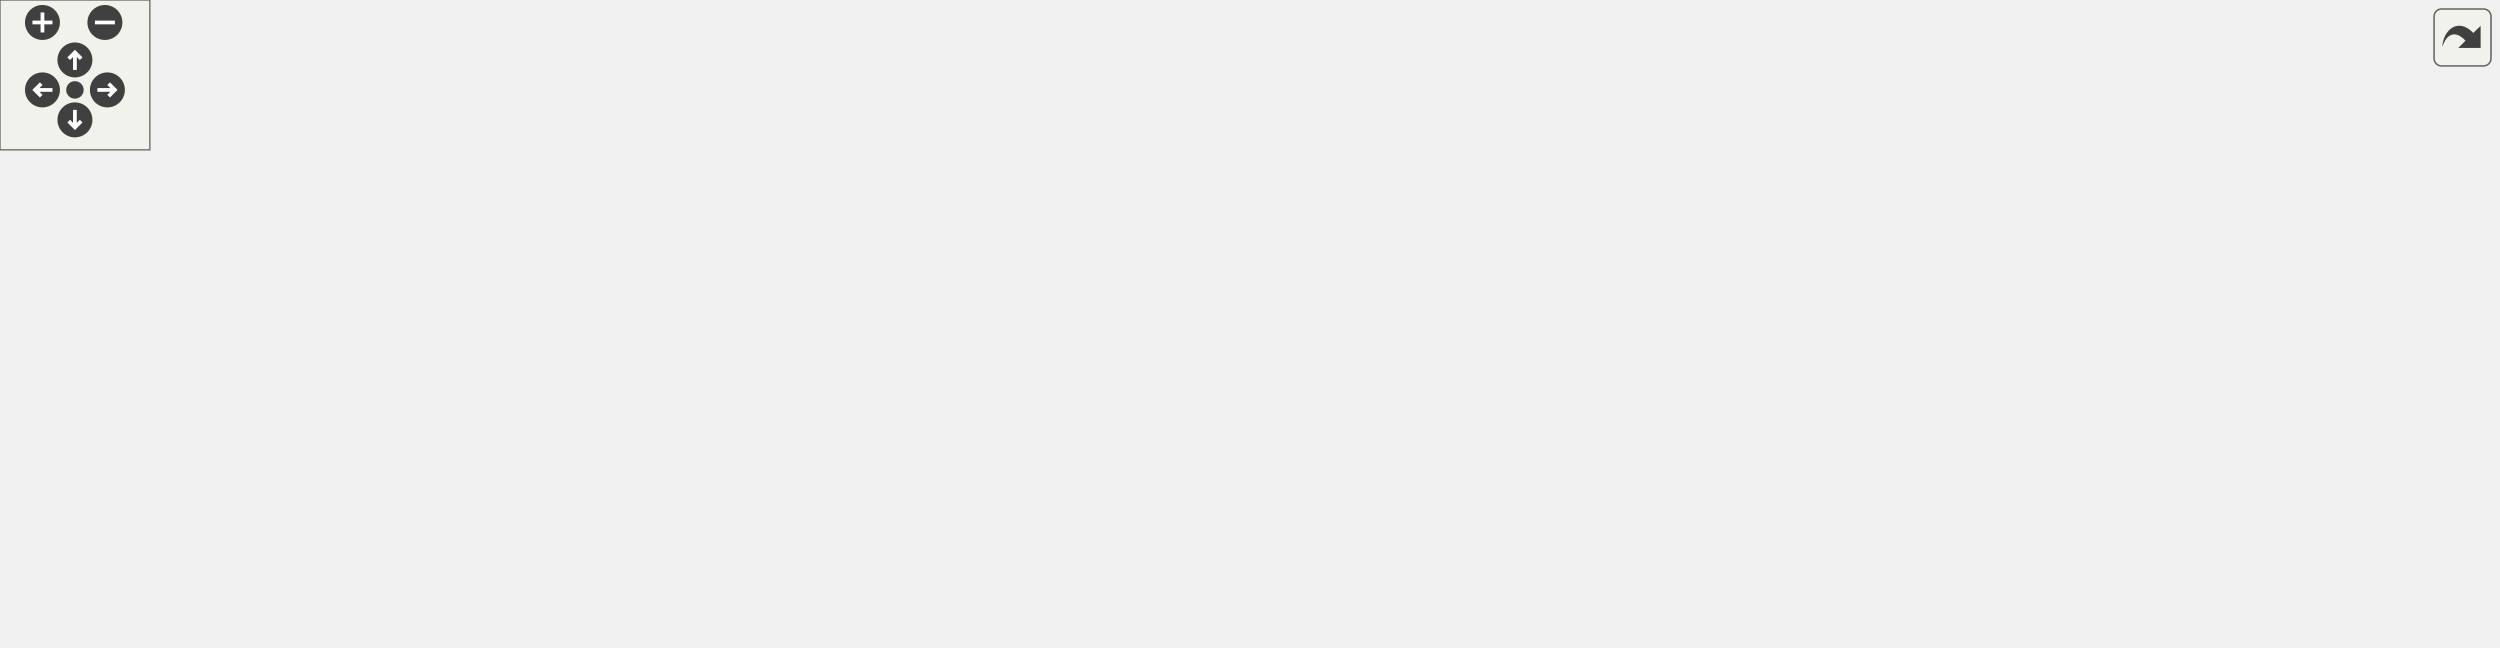
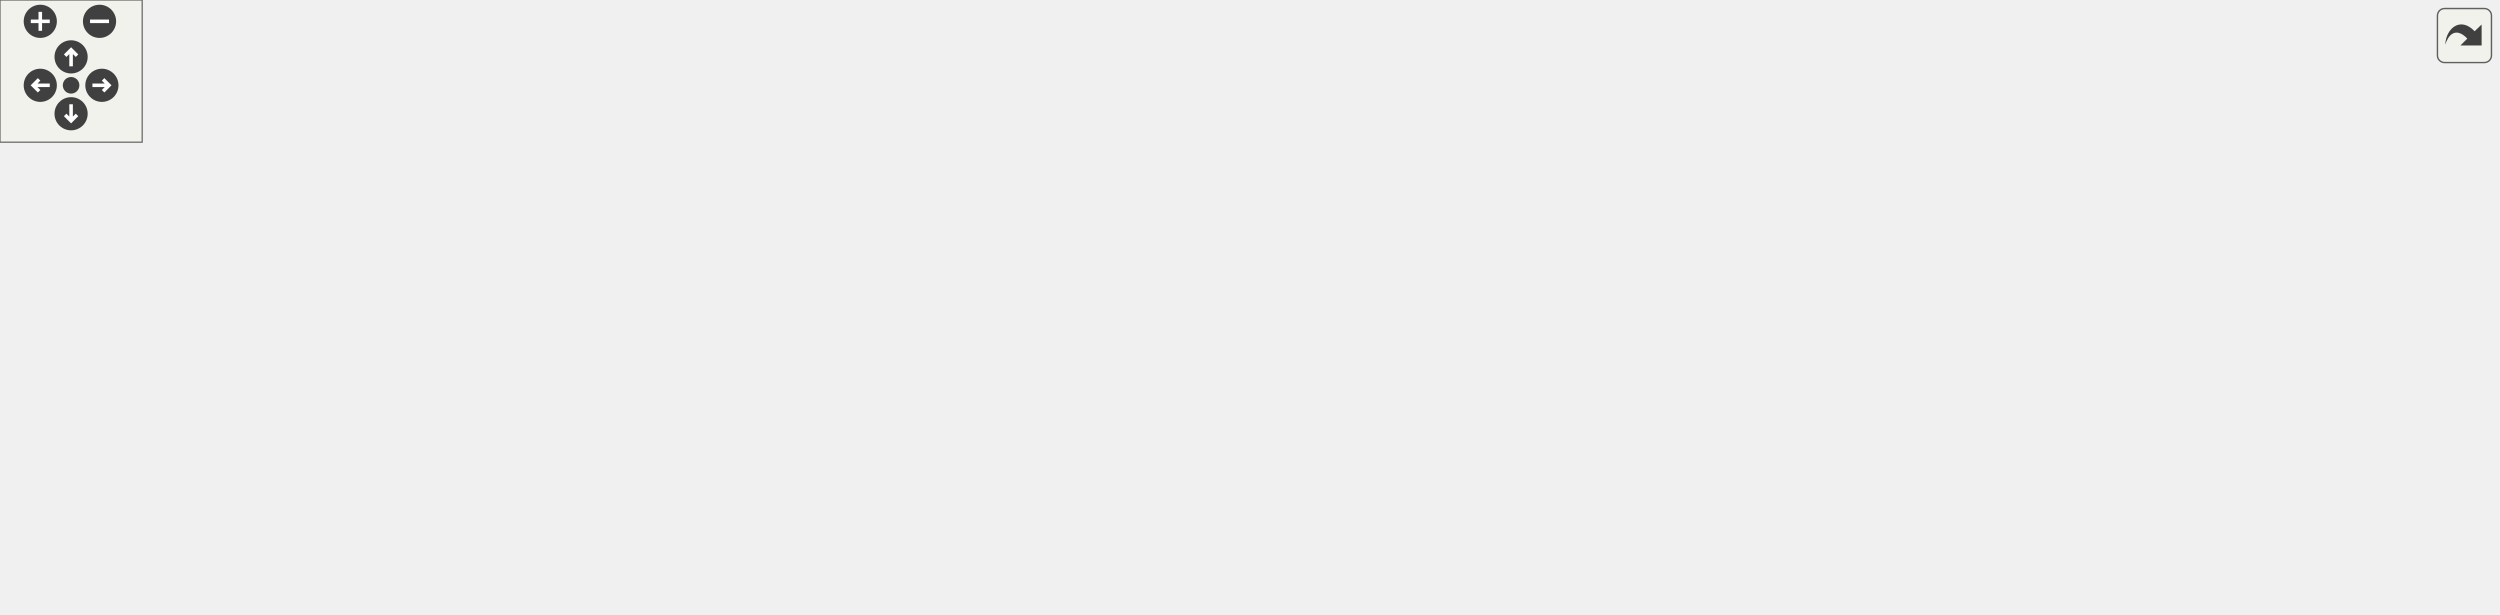
<svg xmlns="http://www.w3.org/2000/svg" xmlns:xlink="http://www.w3.org/1999/xlink" id="main" version="1.1" xml:space="preserve">
  <style type="text/css">
.edge:hover path { stroke: red; }
.edge:hover polygon { stroke: red; fill: red; }
</style>
  <defs>
    <circle id="rim" cx="0" cy="0" r="7" />
    <circle id="rim2" cx="0" cy="0" r="3.5" />
    <g id="zoomPlus">
      <use xlink:href="#rim" fill="#404040">
        <set attributeName="fill" to="#808080" begin="zoomplus.mouseover" end="zoomplus.mouseout" />
      </use>
      <path d="M-4,0h8M0,-4v8" fill="none" stroke="white" stroke-width="1.5" pointer-events="none" />
    </g>
    <g id="zoomMin">
      <use xlink:href="#rim" fill="#404040">
        <set attributeName="fill" to="#808080" begin="zoomminus.mouseover" end="zoomminus.mouseout" />
      </use>
      <path d="M-4,0h8" fill="none" stroke="white" stroke-width="1.5" pointer-events="none" />
    </g>
    <g id="dirArrow">
      <path fill="none" stroke="white" stroke-width="1.5" d="M0,-3.0v7 M-2.5,-0.5L0,-3.0L2.5,-0.5" />
    </g>
    <g id="resetDef">
      <use xlink:href="#rim2" fill="#404040">
        <set attributeName="fill" to="#808080" begin="reset.mouseover" end="reset.mouseout" />
      </use>
    </g>
  </defs>
  <svg id="graph" class="graph">
    <g id="viewport">
      <g id="node1" class="node">
        <g id="a_node1">
          <a xlink:title=" ">
-             <polygon fill="#bfbfbf" stroke="black" points="458.5,-179.5 458.5,-198.5 615.5,-198.5 615.5,-179.5 458.5,-179.5" />
-             <text text-anchor="middle" x="537" y="-186.5" font-family="Helvetica,sans-Serif" font-size="10.00">lib-vs/src/core/visioncamera.cpp</text>
+             <polygon fill="#bfbfbf" stroke="black" points="550,-179.5 550,-198.5 707,-198.5 707,-179.5 550,-179.5" />
+             <text text-anchor="middle" x="628.5" y="-186.5" font-family="Helvetica,sans-Serif" font-size="10.00">lib-vs/src/core/visioncamera.cpp</text>
          </a>
        </g>
      </g>
      <g id="node2" class="node">
        <g id="a_node2">
          <a xlink:href="visioncamera_8h.html" target="_top" xlink:title=" ">
-             <polygon fill="none" stroke="black" points="62,-67.5 62,-86.5 144,-86.5 144,-67.5 62,-67.5" />
-             <text text-anchor="middle" x="103" y="-74.5" font-family="Helvetica,sans-Serif" font-size="10.00">visioncamera.h</text>
+             <polygon fill="none" stroke="black" points="298.5,-67.5 298.5,-86.5 380.5,-86.5 380.5,-67.5 298.5,-67.5" />
+             <text text-anchor="middle" x="339.5" y="-74.5" font-family="Helvetica,sans-Serif" font-size="10.00">visioncamera.h</text>
          </a>
        </g>
      </g>
      <g id="edge1" class="edge">
-         <path fill="none" stroke="midnightblue" d="M500.39,-179.43C462.66,-170.54 402.13,-156.13 350,-143 277.54,-124.75 193.45,-102.36 144.44,-89.19" />
-         <polygon fill="midnightblue" stroke="midnightblue" points="145.09,-85.74 134.53,-86.53 143.27,-92.5 145.09,-85.74" />
+         <path fill="none" stroke="midnightblue" d="M605.82,-179.37C554.75,-159.93 430.6,-112.67 371.63,-90.23" />
+         <polygon fill="midnightblue" stroke="midnightblue" points="372.66,-86.88 362.07,-86.59 370.17,-93.42 372.66,-86.88" />
      </g>
      <g id="node8" class="node">
        <g id="a_node8">
          <a xlink:title=" ">
-             <polygon fill="none" stroke="#bfbfbf" points="684,-123.5 684,-142.5 782,-142.5 782,-123.5 684,-123.5" />
-             <text text-anchor="middle" x="733" y="-130.5" font-family="Helvetica,sans-Serif" font-size="10.00">wpi/raw_ostream.h</text>
+             <polygon fill="none" stroke="#bfbfbf" points="625.5,-123.5 625.5,-142.5 723.5,-142.5 723.5,-123.5 625.5,-123.5" />
+             <text text-anchor="middle" x="674.5" y="-130.5" font-family="Helvetica,sans-Serif" font-size="10.00">wpi/raw_ostream.h</text>
          </a>
        </g>
      </g>
      <g id="edge7" class="edge">
-         <path fill="none" stroke="midnightblue" d="M568.06,-179.44C601.6,-170.2 655.2,-155.44 692.14,-145.26" />
-         <polygon fill="midnightblue" stroke="midnightblue" points="693.38,-148.55 702.09,-142.52 691.52,-141.8 693.38,-148.55" />
+         <path fill="none" stroke="midnightblue" d="M636.1,-179.08C642.73,-171.3 652.52,-159.8 660.56,-150.37" />
+         <polygon fill="midnightblue" stroke="midnightblue" points="663.23,-152.63 667.05,-142.75 657.9,-148.09 663.23,-152.63" />
      </g>
      <g id="node9" class="node">
        <g id="a_node9">
          <a xlink:title=" ">
-             <polygon fill="none" stroke="#bfbfbf" points="162,-67.5 162,-86.5 288,-86.5 288,-67.5 162,-67.5" />
-             <text text-anchor="middle" x="225" y="-74.5" font-family="Helvetica,sans-Serif" font-size="10.00">cpp-tools/src/resources.h</text>
+             <polygon fill="none" stroke="#bfbfbf" points="741.5,-123.5 741.5,-142.5 867.5,-142.5 867.5,-123.5 741.5,-123.5" />
+             <text text-anchor="middle" x="804.5" y="-130.5" font-family="Helvetica,sans-Serif" font-size="10.00">cpp-tools/src/resources.h</text>
          </a>
        </g>
      </g>
      <g id="edge8" class="edge">
-         <path fill="none" stroke="midnightblue" d="M512.78,-179.46C457.6,-160.01 322.44,-112.36 258.97,-89.98" />
-         <polygon fill="midnightblue" stroke="midnightblue" points="260.02,-86.63 249.42,-86.61 257.69,-93.24 260.02,-86.63" />
+         <path fill="none" stroke="midnightblue" d="M656.39,-179.44C686.25,-170.28 733.81,-155.69 766.96,-145.52" />
+         <polygon fill="midnightblue" stroke="midnightblue" points="768.21,-148.8 776.74,-142.52 766.16,-142.1 768.21,-148.8" />
      </g>
      <g id="node10" class="node">
        <g id="a_node10">
          <a xlink:href="vision_8h.html" target="_top" xlink:title=" ">
-             <polygon fill="none" stroke="black" points="616,-123.5 616,-142.5 666,-142.5 666,-123.5 616,-123.5" />
-             <text text-anchor="middle" x="641" y="-130.5" font-family="Helvetica,sans-Serif" font-size="10.00">vision.h</text>
+             <polygon fill="none" stroke="black" points="557.5,-123.5 557.5,-142.5 607.5,-142.5 607.5,-123.5 557.5,-123.5" />
+             <text text-anchor="middle" x="582.5" y="-130.5" font-family="Helvetica,sans-Serif" font-size="10.00">vision.h</text>
          </a>
        </g>
      </g>
      <g id="edge9" class="edge">
-         <path fill="none" stroke="midnightblue" d="M553.71,-179.32C570.31,-170.7 596,-157.36 615.22,-147.39" />
-         <polygon fill="midnightblue" stroke="midnightblue" points="617.07,-150.37 624.33,-142.65 613.84,-144.16 617.07,-150.37" />
+         <path fill="none" stroke="midnightblue" d="M620.9,-179.08C614.27,-171.3 604.48,-159.8 596.44,-150.37" />
+         <polygon fill="midnightblue" stroke="midnightblue" points="599.1,-148.09 589.95,-142.75 593.77,-152.63 599.1,-148.09" />
      </g>
      <g id="node3" class="node">
        <g id="a_node3">
          <a xlink:title=" ">
-             <polygon fill="none" stroke="#bfbfbf" points="0,-6 0,-25 106,-25 106,-6 0,-6" />
-             <text text-anchor="middle" x="53" y="-13" font-family="Helvetica,sans-Serif" font-size="10.00">opencv2/opencv.hpp</text>
+             <polygon fill="none" stroke="#bfbfbf" points="159.5,-6 159.5,-25 265.5,-25 265.5,-6 159.5,-6" />
+             <text text-anchor="middle" x="212.5" y="-13" font-family="Helvetica,sans-Serif" font-size="10.00">opencv2/opencv.hpp</text>
          </a>
        </g>
      </g>
      <g id="edge2" class="edge">
-         <path fill="none" stroke="midnightblue" d="M95.84,-67.48C88.26,-58.46 76.13,-44.02 66.71,-32.81" />
-         <polygon fill="midnightblue" stroke="midnightblue" points="69.26,-30.41 60.15,-25.01 63.9,-34.92 69.26,-30.41" />
+         <path fill="none" stroke="midnightblue" d="M321.3,-67.48C299.99,-57.49 264.47,-40.85 239.84,-29.31" />
+         <polygon fill="midnightblue" stroke="midnightblue" points="241.2,-26.08 230.66,-25.01 238.23,-32.42 241.2,-26.08" />
      </g>
      <g id="node4" class="node">
        <g id="a_node4">
          <a xlink:title=" ">
-             <polygon fill="none" stroke="#bfbfbf" points="287.5,-0.5 287.5,-30.5 428.5,-30.5 428.5,-0.5 287.5,-0.5" />
-             <text text-anchor="start" x="295.5" y="-18.5" font-family="Helvetica,sans-Serif" font-size="10.00">networktables/NetworkTable</text>
-             <text text-anchor="middle" x="358" y="-7.5" font-family="Helvetica,sans-Serif" font-size="10.00">Instance.h</text>
+             <polygon fill="none" stroke="#bfbfbf" points="0,-0.5 0,-30.5 141,-30.5 141,-0.5 0,-0.5" />
+             <text text-anchor="start" x="8" y="-18.5" font-family="Helvetica,sans-Serif" font-size="10.00">networktables/NetworkTable</text>
+             <text text-anchor="middle" x="70.5" y="-7.5" font-family="Helvetica,sans-Serif" font-size="10.00">Instance.h</text>
          </a>
        </g>
      </g>
      <g id="edge3" class="edge">
-         <path fill="none" stroke="midnightblue" d="M139.54,-67.48C178.11,-58.48 239.85,-44.07 287.88,-32.86" />
-         <polygon fill="midnightblue" stroke="midnightblue" points="288.96,-36.2 297.9,-30.52 287.37,-29.39 288.96,-36.2" />
+         <path fill="none" stroke="midnightblue" d="M300.96,-67.48C260.1,-58.44 194.59,-43.95 143.84,-32.72" />
+         <polygon fill="midnightblue" stroke="midnightblue" points="144.42,-29.27 133.9,-30.52 142.91,-36.1 144.42,-29.27" />
      </g>
      <g id="node5" class="node">
        <g id="a_node5">
          <a xlink:title=" ">
-             <polygon fill="none" stroke="#bfbfbf" points="489.5,-6 489.5,-25 638.5,-25 638.5,-6 489.5,-6" />
-             <text text-anchor="middle" x="564" y="-13" font-family="Helvetica,sans-Serif" font-size="10.00">networktables/NetworkTable.h</text>
+             <polygon fill="none" stroke="#bfbfbf" points="361,-6 361,-25 510,-25 510,-6 361,-6" />
+             <text text-anchor="middle" x="435.5" y="-13" font-family="Helvetica,sans-Serif" font-size="10.00">networktables/NetworkTable.h</text>
          </a>
        </g>
      </g>
      <g id="edge4" class="edge">
-         <path fill="none" stroke="midnightblue" d="M144.17,-68.4C147.16,-67.91 150.12,-67.44 153,-67 214.16,-57.75 378.82,-38.11 480.19,-26.24" />
-         <polygon fill="midnightblue" stroke="midnightblue" points="480.88,-29.68 490.4,-25.04 480.07,-22.73 480.88,-29.68" />
+         <path fill="none" stroke="midnightblue" d="M353.25,-67.48C368.87,-57.8 394.56,-41.87 413.08,-30.39" />
+         <polygon fill="midnightblue" stroke="midnightblue" points="415.12,-33.25 421.77,-25.01 411.43,-27.3 415.12,-33.25" />
      </g>
      <g id="node6" class="node">
        <g id="a_node6">
          <a xlink:title=" ">
-             <polygon fill="none" stroke="#bfbfbf" points="677.5,-6 677.5,-25 826.5,-25 826.5,-6 677.5,-6" />
-             <text text-anchor="middle" x="752" y="-13" font-family="Helvetica,sans-Serif" font-size="10.00">cameraserver/CameraServer.h</text>
+             <polygon fill="none" stroke="#bfbfbf" points="528,-6 528,-25 677,-25 677,-6 528,-6" />
+             <text text-anchor="middle" x="602.5" y="-13" font-family="Helvetica,sans-Serif" font-size="10.00">cameraserver/CameraServer.h</text>
          </a>
        </g>
      </g>
      <g id="edge5" class="edge">
-         <path fill="none" stroke="midnightblue" d="M144.15,-68.24C147.14,-67.78 150.11,-67.36 153,-67 371.41,-39.46 428.07,-54.07 647,-31 659.35,-29.7 672.48,-28.08 685.12,-26.39" />
-         <polygon fill="midnightblue" stroke="midnightblue" points="685.7,-29.85 695.14,-25.03 684.76,-22.91 685.7,-29.85" />
+         <path fill="none" stroke="midnightblue" d="M377.18,-67.48C424.05,-56.87 504.11,-38.76 555.1,-27.22" />
+         <polygon fill="midnightblue" stroke="midnightblue" points="555.91,-30.63 564.89,-25.01 554.36,-23.8 555.91,-30.63" />
      </g>
      <g id="node7" class="node">
        <g id="a_node7">
          <a xlink:title=" ">
-             <polygon fill="none" stroke="#bfbfbf" points="124,-6 124,-25 184,-25 184,-6 124,-6" />
-             <text text-anchor="middle" x="154" y="-13" font-family="Helvetica,sans-Serif" font-size="10.00">wpi/json.h</text>
+             <polygon fill="none" stroke="#bfbfbf" points="283.5,-6 283.5,-25 343.5,-25 343.5,-6 283.5,-6" />
+             <text text-anchor="middle" x="313.5" y="-13" font-family="Helvetica,sans-Serif" font-size="10.00">wpi/json.h</text>
          </a>
        </g>
      </g>
      <g id="edge6" class="edge">
-         <path fill="none" stroke="midnightblue" d="M110.31,-67.48C118.03,-58.46 130.41,-44.02 140.02,-32.81" />
-         <polygon fill="midnightblue" stroke="midnightblue" points="142.86,-34.88 146.71,-25.01 137.54,-30.32 142.86,-34.88" />
-       </g>
-       <g id="edge20" class="edge">
-         <path fill="none" stroke="midnightblue" d="M615.77,-130.44C544.78,-125.9 337.1,-111.5 154.22,-87.06" />
-         <polygon fill="midnightblue" stroke="midnightblue" points="154.53,-83.57 144.16,-85.7 153.6,-90.5 154.53,-83.57" />
+         <path fill="none" stroke="midnightblue" d="M335.77,-67.48C332.03,-58.9 326.14,-45.43 321.36,-34.48" />
+         <polygon fill="midnightblue" stroke="midnightblue" points="324.43,-32.77 317.22,-25.01 318.02,-35.57 324.43,-32.77" />
+       </g>
+       <g id="edge19" class="edge">
+         <path fill="none" stroke="midnightblue" d="M557.41,-126.42C517.51,-117.56 438.88,-100.09 387.8,-88.73" />
+         <polygon fill="midnightblue" stroke="midnightblue" points="388.49,-85.3 377.96,-86.55 386.97,-92.13 388.49,-85.3" />
      </g>
      <g id="edge15" class="edge">
-         <path fill="none" stroke="midnightblue" d="M652.34,-123.35C668.18,-110.24 693.35,-84.97 678,-67 670.22,-57.89 531.08,-38.54 438.86,-26.62" />
-         <polygon fill="midnightblue" stroke="midnightblue" points="439.06,-23.11 428.69,-25.31 438.16,-30.06 439.06,-23.11" />
+         <path fill="none" stroke="midnightblue" d="M557.16,-129.48C506.05,-124.1 387.17,-110.07 289.5,-87 229.15,-72.75 161.45,-49.85 117.51,-34.04" />
+         <polygon fill="midnightblue" stroke="midnightblue" points="118.56,-30.7 107.96,-30.58 116.17,-37.28 118.56,-30.7" />
      </g>
      <g id="edge16" class="edge">
-         <path fill="none" stroke="midnightblue" d="M663.86,-123.35C690.48,-111.93 728.82,-90.51 712,-67 697.08,-46.14 673.02,-33.8 648.6,-26.53" />
-         <polygon fill="midnightblue" stroke="midnightblue" points="649.44,-23.13 638.87,-23.9 647.61,-29.89 649.44,-23.13" />
+         <path fill="none" stroke="midnightblue" d="M557.33,-129.71C528.95,-125.79 483.27,-115.24 456.5,-87 443.21,-72.98 438.29,-50.91 436.5,-35.2" />
+         <polygon fill="midnightblue" stroke="midnightblue" points="439.97,-34.77 435.66,-25.09 433,-35.35 439.97,-34.77" />
      </g>
      <g id="edge17" class="edge">
-         <path fill="none" stroke="midnightblue" d="M666.37,-124.91C686.04,-118.17 712.62,-106.18 729,-87 741.51,-72.35 747.26,-50.73 749.87,-35.3" />
-         <polygon fill="midnightblue" stroke="midnightblue" points="753.34,-35.74 751.27,-25.35 746.41,-34.76 753.34,-35.74" />
-       </g>
-       <g id="edge19" class="edge">
-         <path fill="none" stroke="midnightblue" d="M615.91,-128.74C554.22,-120.74 393.23,-99.84 298.2,-87.5" />
-         <polygon fill="midnightblue" stroke="midnightblue" points="298.45,-84 288.08,-86.19 297.55,-90.95 298.45,-84" />
+         <path fill="none" stroke="midnightblue" d="M557.49,-128.38C516.13,-121.29 440.38,-103.03 465.5,-67 476.27,-51.56 520.66,-37.03 556.03,-27.56" />
+         <polygon fill="midnightblue" stroke="midnightblue" points="556.95,-30.94 565.74,-25.03 555.18,-24.17 556.95,-30.94" />
      </g>
      <g id="node11" class="node">
        <g id="a_node11">
          <a xlink:title=" ">
-             <polygon fill="none" stroke="#bfbfbf" points="802,-67.5 802,-86.5 864,-86.5 864,-67.5 802,-67.5" />
-             <text text-anchor="middle" x="833" y="-74.5" font-family="Helvetica,sans-Serif" font-size="10.00">type_traits</text>
+             <polygon fill="none" stroke="#bfbfbf" points="474.5,-67.5 474.5,-86.5 536.5,-86.5 536.5,-67.5 474.5,-67.5" />
+             <text text-anchor="middle" x="505.5" y="-74.5" font-family="Helvetica,sans-Serif" font-size="10.00">type_traits</text>
          </a>
        </g>
      </g>
      <g id="edge10" class="edge">
-         <path fill="none" stroke="midnightblue" d="M666.1,-124.94C698.29,-115.89 754.52,-100.07 792.73,-89.33" />
-         <polygon fill="midnightblue" stroke="midnightblue" points="793.83,-92.65 802.51,-86.58 791.93,-85.91 793.83,-92.65" />
+         <path fill="none" stroke="midnightblue" d="M570.13,-123.32C558.34,-115.06 540.37,-102.45 526.36,-92.63" />
+         <polygon fill="midnightblue" stroke="midnightblue" points="528.04,-89.53 517.84,-86.65 524.02,-95.26 528.04,-89.53" />
      </g>
      <g id="node12" class="node">
        <g id="a_node12">
          <a xlink:title=" ">
-             <polygon fill="none" stroke="#bfbfbf" points="882,-67.5 882,-86.5 938,-86.5 938,-67.5 882,-67.5" />
-             <text text-anchor="middle" x="910" y="-74.5" font-family="Helvetica,sans-Serif" font-size="10.00">algorithm</text>
+             <polygon fill="none" stroke="#bfbfbf" points="554.5,-67.5 554.5,-86.5 610.5,-86.5 610.5,-67.5 554.5,-67.5" />
+             <text text-anchor="middle" x="582.5" y="-74.5" font-family="Helvetica,sans-Serif" font-size="10.00">algorithm</text>
          </a>
        </g>
      </g>
      <g id="edge11" class="edge">
-         <path fill="none" stroke="midnightblue" d="M666.2,-125.09C669.16,-124.35 672.14,-123.64 675,-123 759.23,-104.23 783.8,-105.46 871.87,-87.13" />
-         <polygon fill="midnightblue" stroke="midnightblue" points="872.69,-90.54 881.76,-85.05 871.25,-83.69 872.69,-90.54" />
+         <path fill="none" stroke="midnightblue" d="M582.5,-123.08C582.5,-116.01 582.5,-105.86 582.5,-96.99" />
+         <polygon fill="midnightblue" stroke="midnightblue" points="586,-96.75 582.5,-86.75 579,-96.75 586,-96.75" />
      </g>
      <g id="node13" class="node">
        <g id="a_node13">
          <a xlink:title=" ">
-             <polygon fill="none" stroke="#bfbfbf" points="956,-67.5 956,-86.5 1000,-86.5 1000,-67.5 956,-67.5" />
-             <text text-anchor="middle" x="978" y="-74.5" font-family="Helvetica,sans-Serif" font-size="10.00">vector</text>
+             <polygon fill="none" stroke="#bfbfbf" points="628.5,-67.5 628.5,-86.5 672.5,-86.5 672.5,-67.5 628.5,-67.5" />
+             <text text-anchor="middle" x="650.5" y="-74.5" font-family="Helvetica,sans-Serif" font-size="10.00">vector</text>
          </a>
        </g>
      </g>
      <g id="edge12" class="edge">
-         <path fill="none" stroke="midnightblue" d="M666.17,-124.96C669.13,-124.24 672.12,-123.57 675,-123 791.47,-99.97 825.86,-111.43 945.81,-86.96" />
-         <polygon fill="midnightblue" stroke="midnightblue" points="946.67,-90.36 955.75,-84.9 945.25,-83.51 946.67,-90.36" />
+         <path fill="none" stroke="midnightblue" d="M593.43,-123.32C603.67,-115.18 619.22,-102.84 631.5,-93.09" />
+         <polygon fill="midnightblue" stroke="midnightblue" points="633.72,-95.79 639.38,-86.83 629.37,-90.31 633.72,-95.79" />
      </g>
      <g id="node14" class="node">
        <g id="a_node14">
          <a xlink:title=" ">
-             <polygon fill="none" stroke="#bfbfbf" points="306,-67.5 306,-86.5 344,-86.5 344,-67.5 306,-67.5" />
-             <text text-anchor="middle" x="325" y="-74.5" font-family="Helvetica,sans-Serif" font-size="10.00">array</text>
+             <polygon fill="none" stroke="#bfbfbf" points="690.5,-67.5 690.5,-86.5 728.5,-86.5 728.5,-67.5 690.5,-67.5" />
+             <text text-anchor="middle" x="709.5" y="-74.5" font-family="Helvetica,sans-Serif" font-size="10.00">array</text>
          </a>
        </g>
      </g>
      <g id="edge13" class="edge">
-         <path fill="none" stroke="midnightblue" d="M615.7,-129.39C566.84,-124.07 455.99,-110.6 354.01,-86.92" />
-         <polygon fill="midnightblue" stroke="midnightblue" points="354.71,-83.49 344.17,-84.6 353.1,-90.3 354.71,-83.49" />
+         <path fill="none" stroke="midnightblue" d="M602.62,-123.44C623.77,-114.45 657.21,-100.23 681.05,-90.1" />
+         <polygon fill="midnightblue" stroke="midnightblue" points="682.47,-93.3 690.3,-86.16 679.73,-86.86 682.47,-93.3" />
      </g>
      <g id="node15" class="node">
        <g id="a_node15">
          <a xlink:title=" ">
-             <polygon fill="none" stroke="#bfbfbf" points="362.5,-67.5 362.5,-86.5 481.5,-86.5 481.5,-67.5 362.5,-67.5" />
-             <text text-anchor="middle" x="422" y="-74.5" font-family="Helvetica,sans-Serif" font-size="10.00">opencv2/core/types.hpp</text>
+             <polygon fill="none" stroke="#bfbfbf" points="747,-67.5 747,-86.5 866,-86.5 866,-67.5 747,-67.5" />
+             <text text-anchor="middle" x="806.5" y="-74.5" font-family="Helvetica,sans-Serif" font-size="10.00">opencv2/core/types.hpp</text>
          </a>
        </g>
      </g>
      <g id="edge14" class="edge">
-         <path fill="none" stroke="midnightblue" d="M615.88,-125.81C579.42,-116.82 511.31,-100.02 466.31,-88.93" />
-         <polygon fill="midnightblue" stroke="midnightblue" points="467.06,-85.51 456.52,-86.51 465.39,-92.3 467.06,-85.51" />
+         <path fill="none" stroke="midnightblue" d="M607.73,-125.24C610.68,-124.47 613.66,-123.71 616.5,-123 665.1,-110.82 720.91,-97.7 759.41,-88.79" />
+         <polygon fill="midnightblue" stroke="midnightblue" points="760.34,-92.17 769.29,-86.51 758.76,-85.35 760.34,-92.17" />
      </g>
      <g id="node16" class="node">
        <g id="a_node16">
          <a xlink:title=" ">
-             <polygon fill="none" stroke="#bfbfbf" points="499.5,-67.5 499.5,-86.5 594.5,-86.5 594.5,-67.5 499.5,-67.5" />
-             <text text-anchor="middle" x="547" y="-74.5" font-family="Helvetica,sans-Serif" font-size="10.00">wpi/StringExtras.h</text>
+             <polygon fill="none" stroke="#bfbfbf" points="884,-67.5 884,-86.5 979,-86.5 979,-67.5 884,-67.5" />
+             <text text-anchor="middle" x="931.5" y="-74.5" font-family="Helvetica,sans-Serif" font-size="10.00">wpi/StringExtras.h</text>
          </a>
        </g>
      </g>
      <g id="edge18" class="edge">
-         <path fill="none" stroke="midnightblue" d="M625.9,-123.32C611.1,-114.82 588.31,-101.73 571.02,-91.8" />
-         <polygon fill="midnightblue" stroke="midnightblue" points="572.48,-88.6 562.07,-86.65 568.99,-94.67 572.48,-88.6" />
+         <path fill="none" stroke="midnightblue" d="M607.67,-124.97C610.64,-124.26 613.63,-123.58 616.5,-123 727.32,-100.72 758.85,-104.02 873.94,-87.2" />
+         <polygon fill="midnightblue" stroke="midnightblue" points="874.47,-90.66 883.85,-85.73 873.45,-83.73 874.47,-90.66" />
      </g>
      <g id="node17" class="node">
        <g id="a_node17">
          <a xlink:href="vision_8inc.html" target="_top" xlink:title=" ">
-             <polygon fill="none" stroke="black" points="612.5,-67.5 612.5,-86.5 669.5,-86.5 669.5,-67.5 612.5,-67.5" />
-             <text text-anchor="middle" x="641" y="-74.5" font-family="Helvetica,sans-Serif" font-size="10.00">vision.inc</text>
-           </a>
-         </g>
+             <polygon fill="none" stroke="black" points="997,-67.5 997,-86.5 1054,-86.5 1054,-67.5 997,-67.5" />
+             <text text-anchor="middle" x="1025.5" y="-74.5" font-family="Helvetica,sans-Serif" font-size="10.00">vision.inc</text>
+           </a>
+         </g>
+       </g>
+       <g id="edge20" class="edge">
+         <path fill="none" stroke="midnightblue" d="M604.95,-123.48C605.81,-123.31 606.66,-123.15 607.5,-123 770.99,-93.65 815.72,-114.7 979.5,-87 981.95,-86.59 984.48,-86.1 987.05,-85.57" />
+         <polygon fill="midnightblue" stroke="midnightblue" points="987.97,-88.95 996.98,-83.38 986.46,-82.11 987.97,-88.95" />
      </g>
      <g id="edge21" class="edge">
-         <path fill="none" stroke="midnightblue" d="M635.83,-123.08C634.32,-115.93 633.89,-105.64 634.54,-96.69" />
-         <polygon fill="midnightblue" stroke="midnightblue" points="638.02,-97.13 635.87,-86.75 631.08,-96.2 638.02,-97.13" />
-       </g>
-       <g id="edge22" class="edge">
-         <path fill="none" stroke="midnightblue" d="M646.13,-86.75C647.66,-93.86 648.1,-104.14 647.47,-113.1" />
-         <polygon fill="midnightblue" stroke="midnightblue" points="643.99,-112.71 646.17,-123.08 650.93,-113.62 643.99,-112.71" />
+         <path fill="none" stroke="midnightblue" d="M1000.26,-86.51C999.34,-86.68 998.41,-86.85 997.5,-87 833.72,-114.7 788.99,-93.65 625.5,-123 622.89,-123.47 620.18,-124.04 617.44,-124.66" />
+         <polygon fill="midnightblue" stroke="midnightblue" points="616.4,-121.31 607.51,-127.06 618.05,-128.12 616.4,-121.31" />
      </g>
    </g>
  </svg>
  <g id="navigator" transform="translate(0 0)" fill="#404254">
    <rect fill="#f2f5e9" fill-opacity="0.5" stroke="#606060" stroke-width=".5" x="0" y="0" width="60" height="60" />
    <use id="zoomplus" xlink:href="#zoomPlus" x="17" y="9" />
    <use id="zoomminus" xlink:href="#zoomMin" x="42" y="9" />
    <use id="reset" xlink:href="#resetDef" x="30" y="36" />
    <g id="arrowUp" xlink:href="#dirArrow" transform="translate(30 24)">
      <use xlink:href="#rim" fill="#404040">
        <set attributeName="fill" to="#808080" begin="arrowUp.mouseover" end="arrowUp.mouseout" />
      </use>
      <path fill="none" stroke="white" stroke-width="1.5" d="M0,-3.0v7 M-2.5,-0.5L0,-3.0L2.5,-0.5" />
    </g>
    <g id="arrowRight" xlink:href="#dirArrow" transform="rotate(90) translate(36 -43)">
      <use xlink:href="#rim" fill="#404040">
        <set attributeName="fill" to="#808080" begin="arrowRight.mouseover" end="arrowRight.mouseout" />
      </use>
      <path fill="none" stroke="white" stroke-width="1.5" d="M0,-3.0v7 M-2.5,-0.5L0,-3.0L2.5,-0.5" />
    </g>
    <g id="arrowDown" xlink:href="#dirArrow" transform="rotate(180) translate(-30 -48)">
      <use xlink:href="#rim" fill="#404040">
        <set attributeName="fill" to="#808080" begin="arrowDown.mouseover" end="arrowDown.mouseout" />
      </use>
      <path fill="none" stroke="white" stroke-width="1.5" d="M0,-3.0v7 M-2.5,-0.5L0,-3.0L2.5,-0.5" />
    </g>
    <g id="arrowLeft" xlink:href="#dirArrow" transform="rotate(270) translate(-36 17)">
      <use xlink:href="#rim" fill="#404040">
        <set attributeName="fill" to="#808080" begin="arrowLeft.mouseover" end="arrowLeft.mouseout" />
      </use>
      <path fill="none" stroke="white" stroke-width="1.5" d="M0,-3.0v7 M-2.5,-0.5L0,-3.0L2.5,-0.5" />
    </g>
  </g>
  <svg viewBox="0 0 15 15" width="100%" height="30px" preserveAspectRatio="xMaxYMin meet">
    <g id="arrow_out" transform="scale(0.3 0.3)">
      <a xlink:href="visioncamera_8cpp__incl_org.svg" target="_base">
        <rect id="button" ry="5" rx="5" y="6" x="6" height="38" width="38" fill="#f2f5e9" fill-opacity="0.5" stroke="#606060" stroke-width="1.0" />
        <path id="arrow" d="M 11.5,31.437 C 11.94,20.098 22.043,11.323 32.159,21.979 L 37.069,17.246 C 37.069,17.246 37.088,32 37.088,32 L 22.16,31.978 C 22.16,31.978 26.998,27.14 26.998,27.14 C 18.529,18.264 13.292,25.23 11.5,31.437 z" style="fill:#404040;" />
      </a>
    </g>
  </svg>
</svg>
